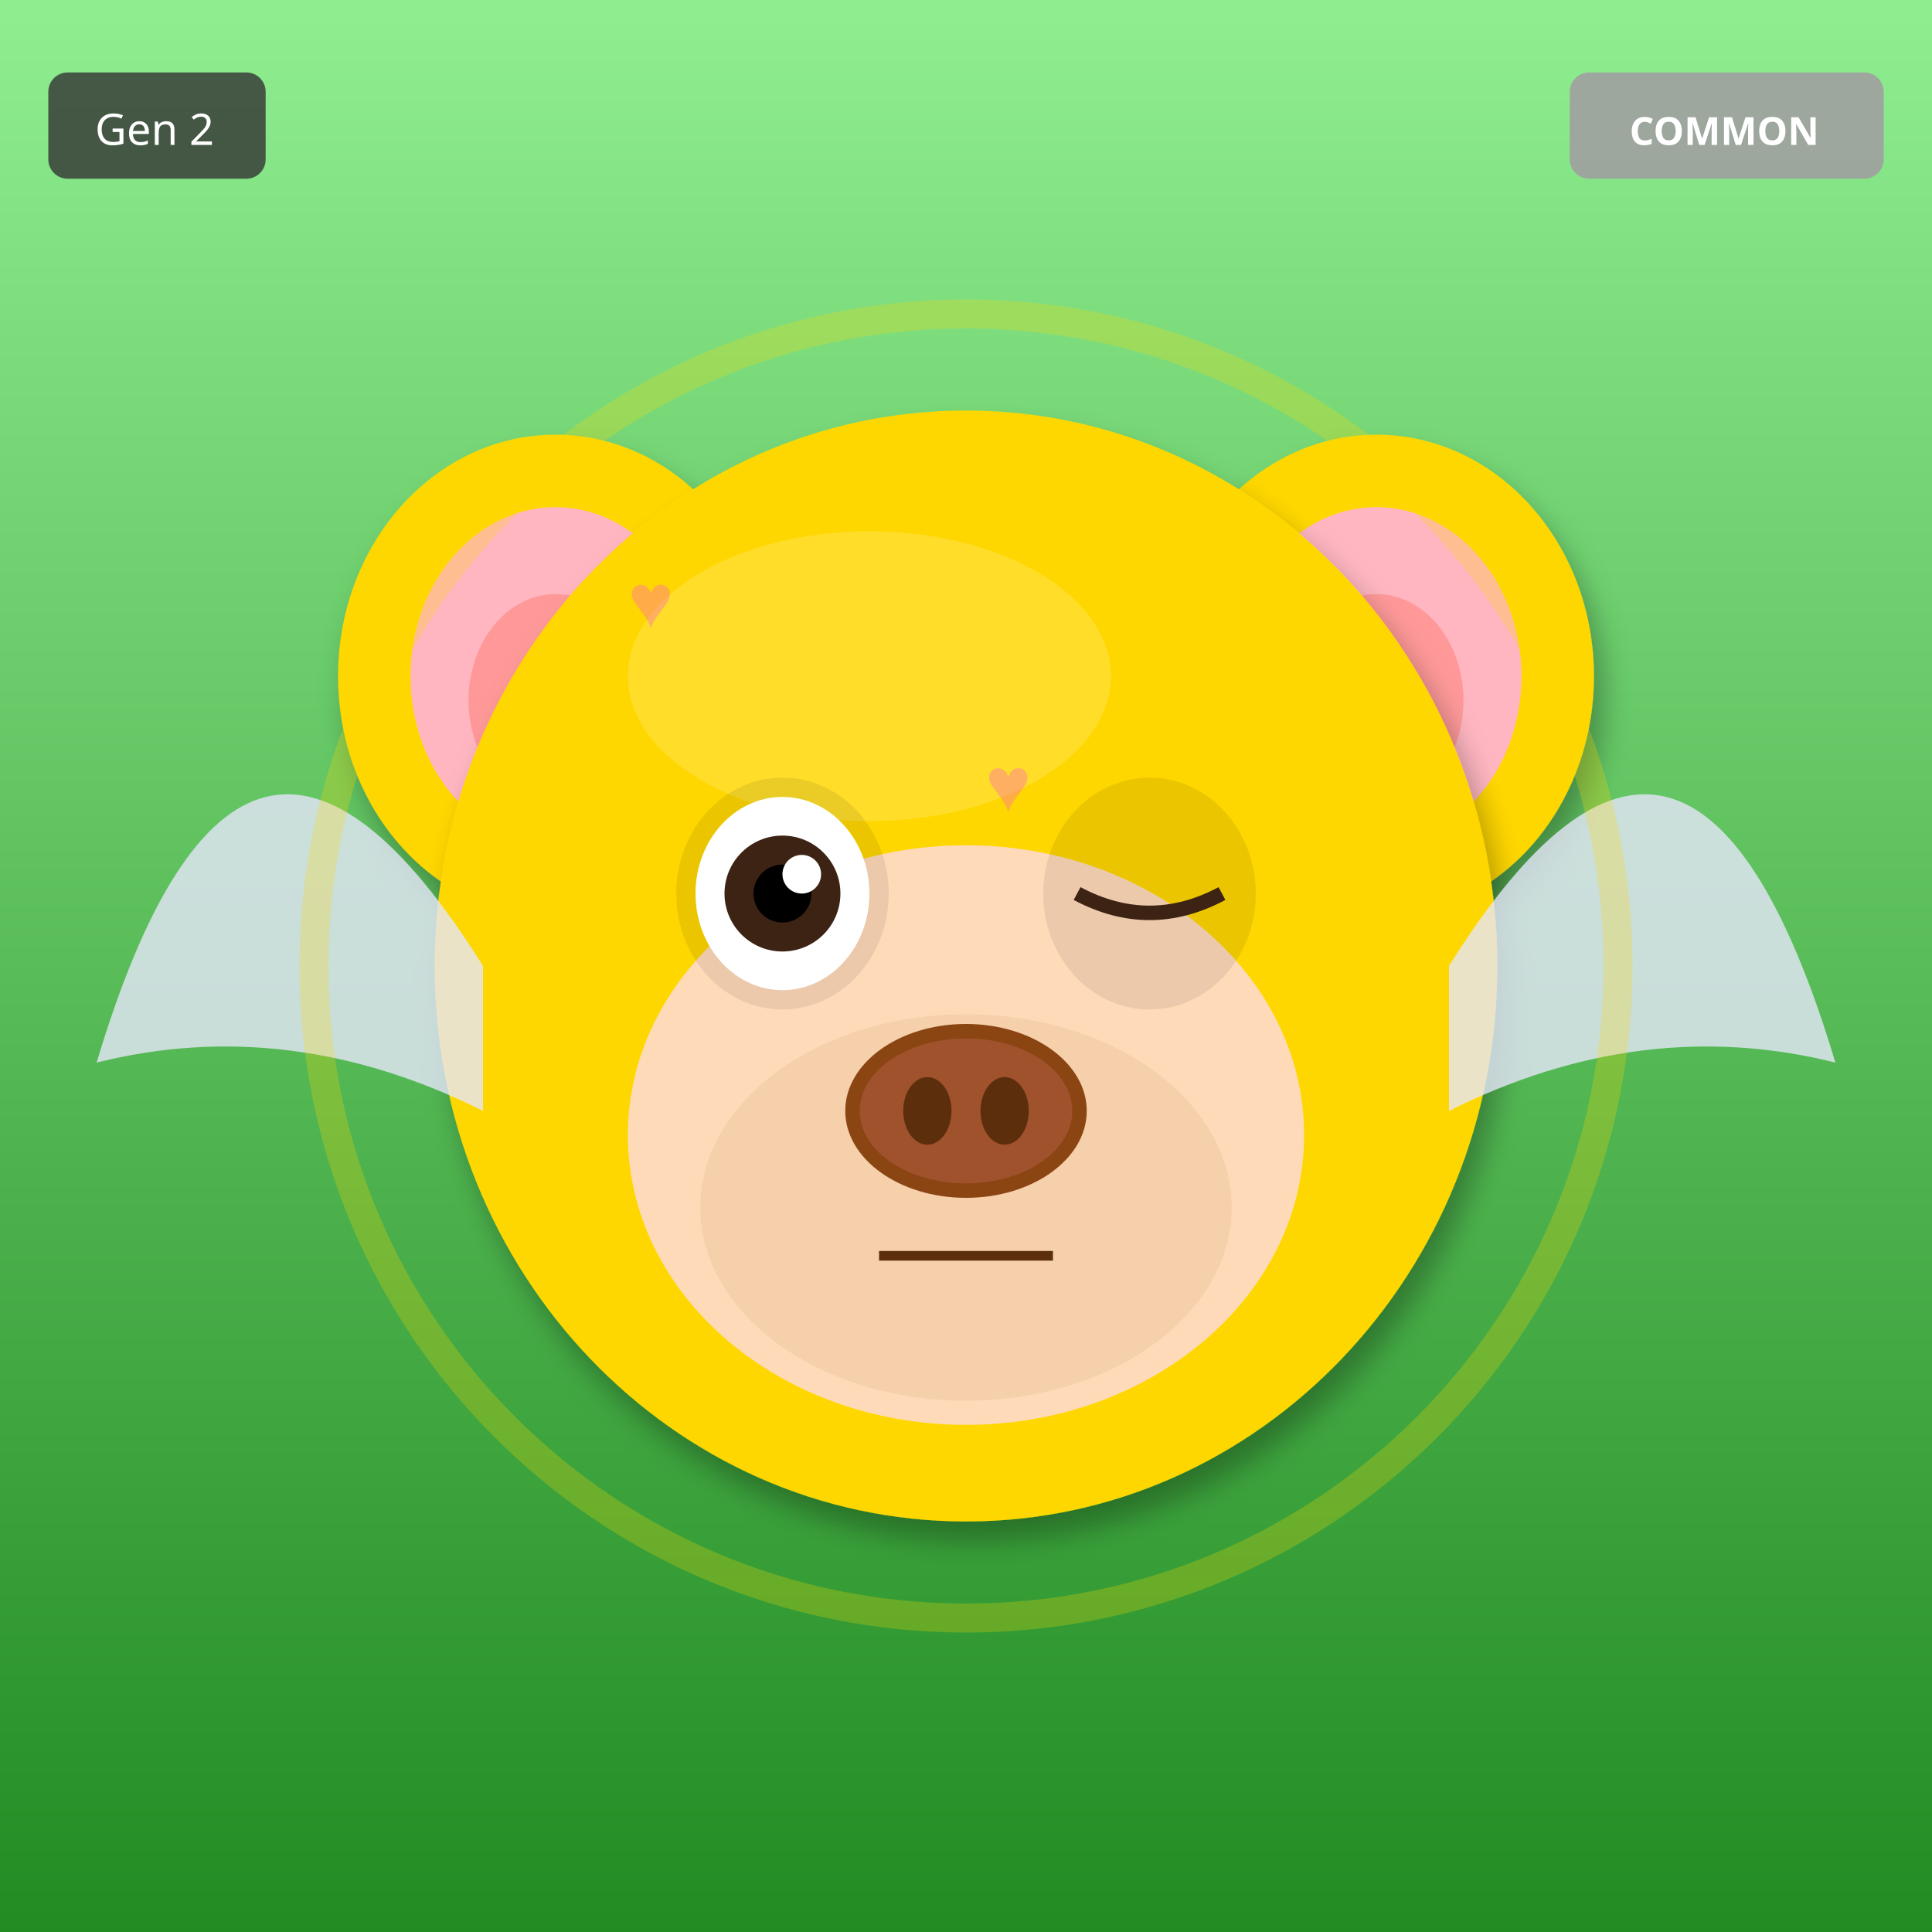
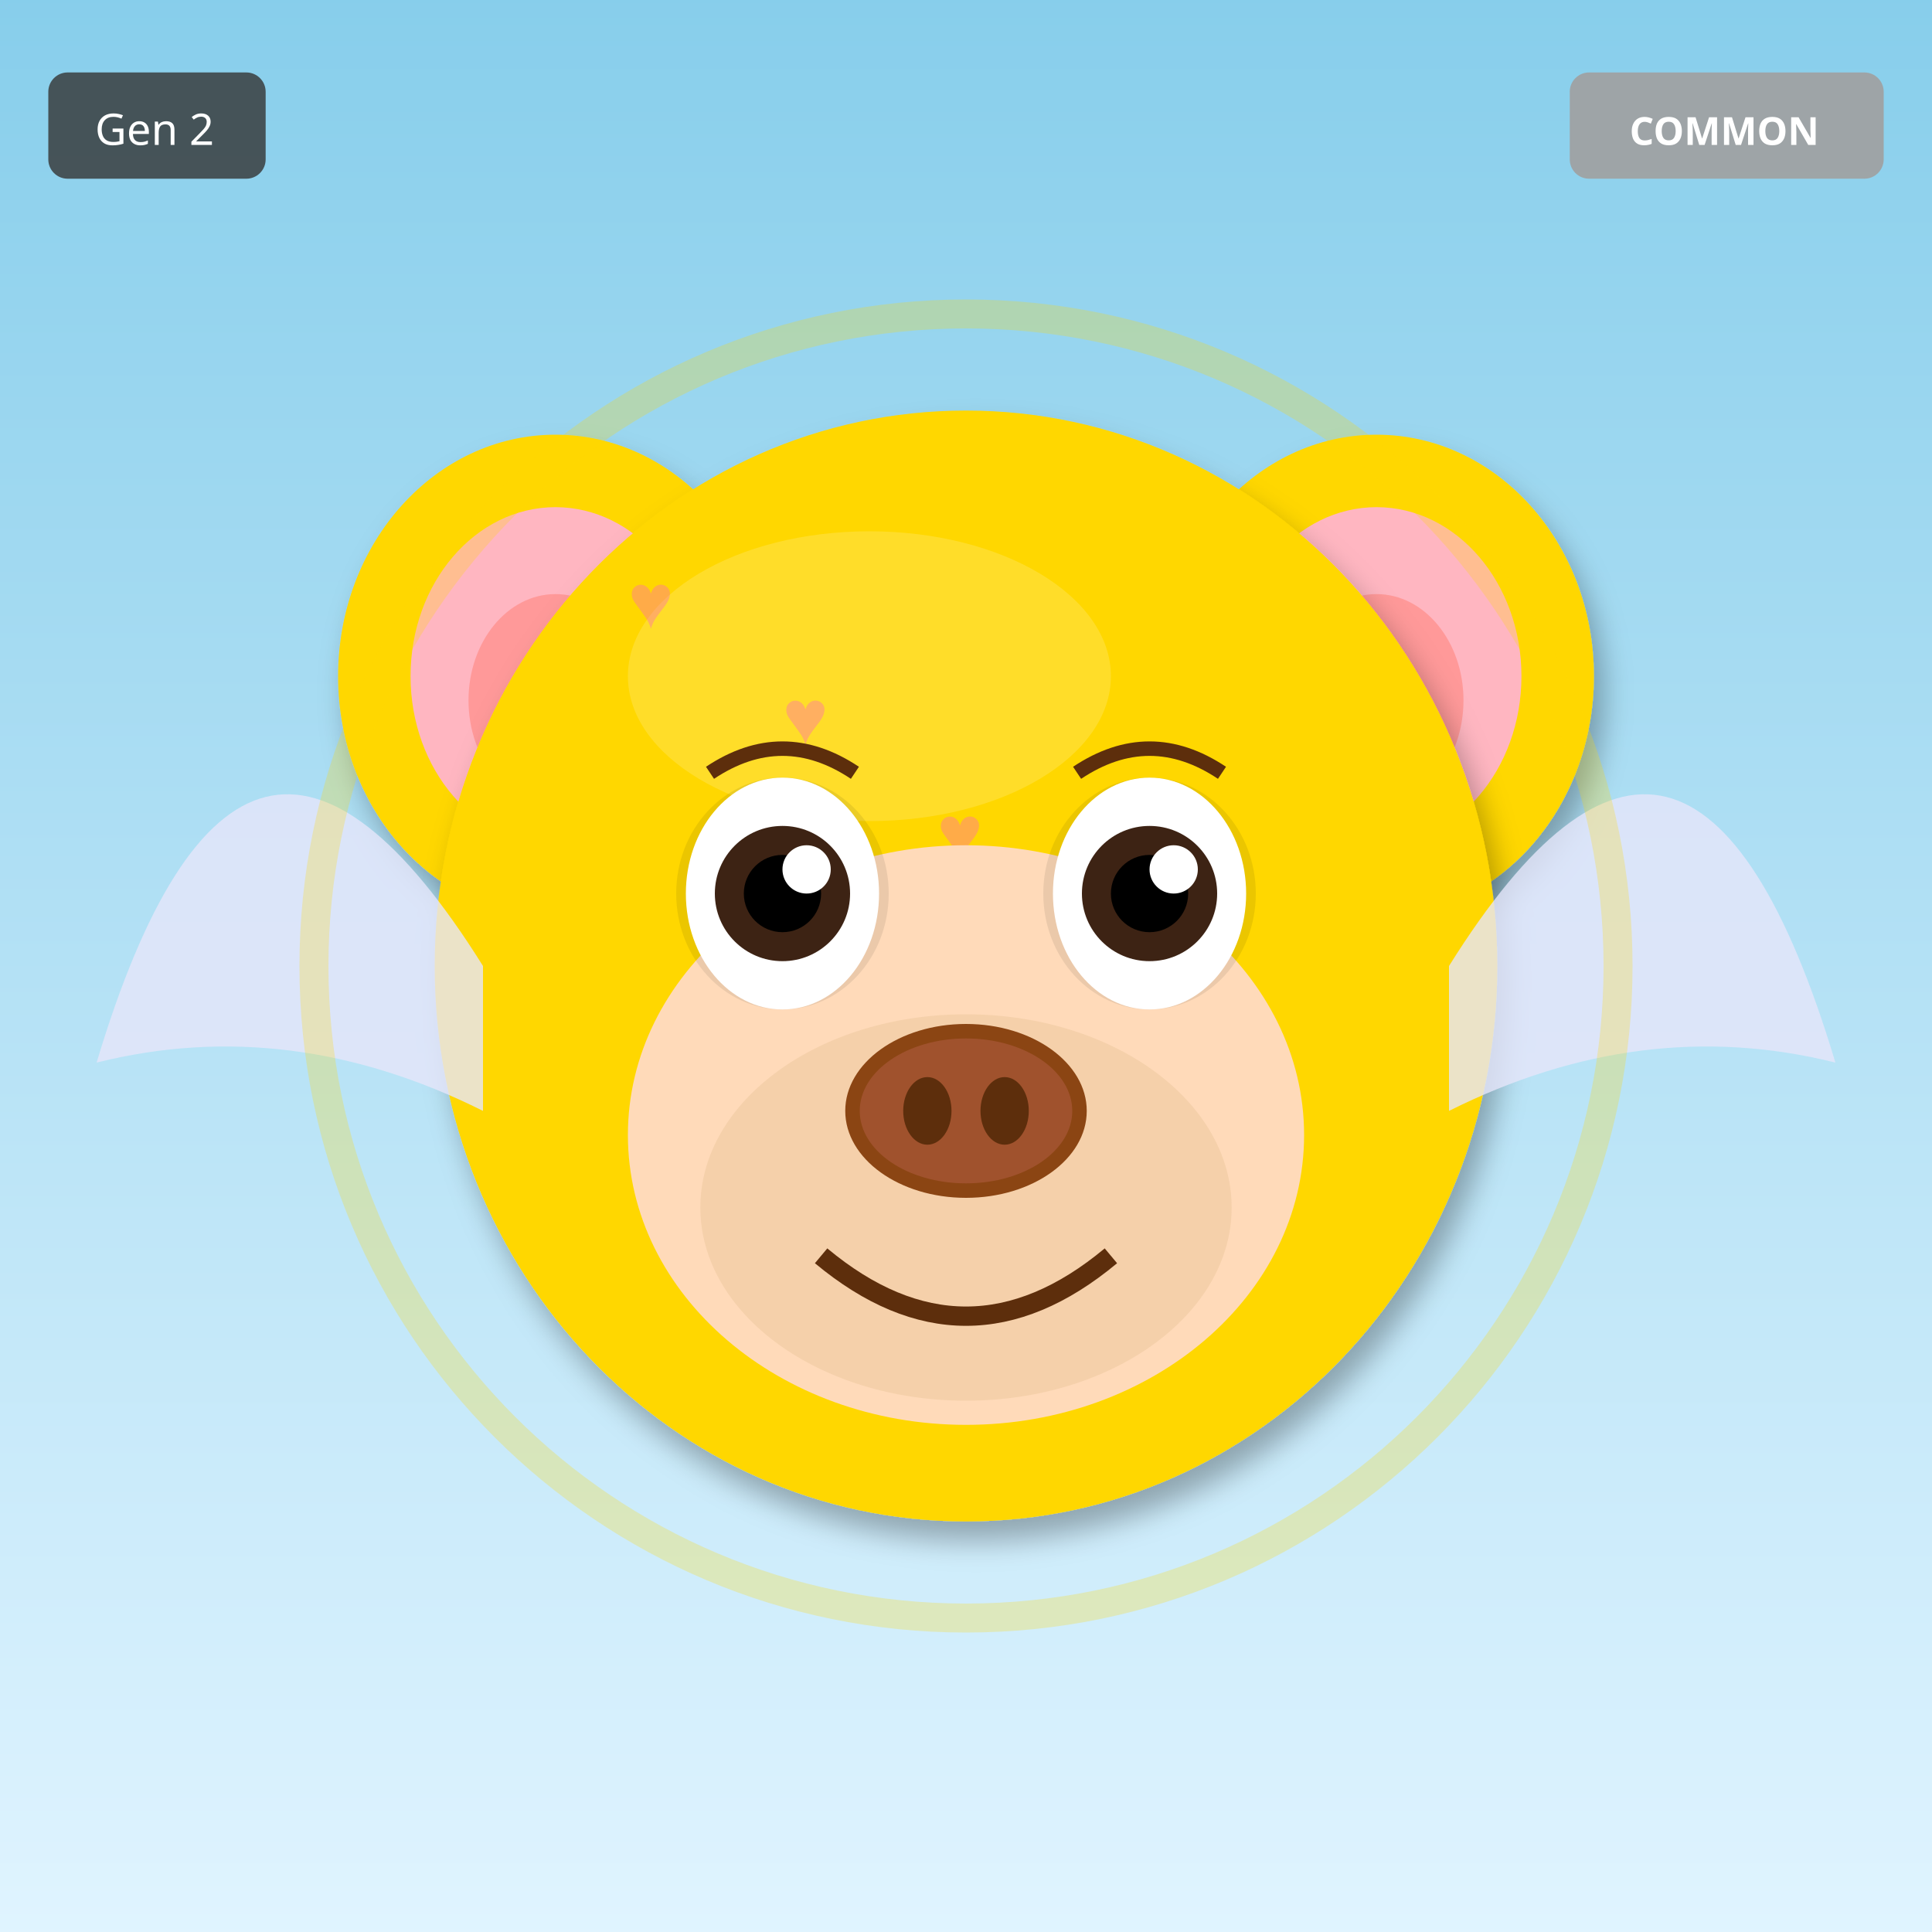
<svg xmlns="http://www.w3.org/2000/svg" width="400" height="400" viewBox="0 0 400 400">
  <defs>
    <filter id="shadow" x="-20%" y="-20%" width="140%" height="140%">
      <feDropShadow dx="2" dy="4" stdDeviation="3" flood-opacity="0.3" />
    </filter>
    <filter id="glow" x="-50%" y="-50%" width="200%" height="200%">
      <feGaussianBlur stdDeviation="8" result="blur" />
      <feMerge>
        <feMergeNode in="blur" />
        <feMergeNode in="SourceGraphic" />
      </feMerge>
    </filter>
    <linearGradient id="rainbow-body" x1="0%" y1="0%" x2="100%" y2="100%">
      <stop offset="0%" stop-color="#FF6B6B" />
      <stop offset="25%" stop-color="#FFE66D" />
      <stop offset="50%" stop-color="#4ECDC4" />
      <stop offset="75%" stop-color="#45B7D1" />
      <stop offset="100%" stop-color="#DDA0DD" />
    </linearGradient>
    <radialGradient id="galaxy-body" cx="30%" cy="30%">
      <stop offset="0%" stop-color="#E6E6FA" />
      <stop offset="50%" stop-color="#9370DB" />
      <stop offset="100%" stop-color="#1A0033" />
    </radialGradient>
    <linearGradient id="holo-body" x1="0%" y1="0%" x2="100%" y2="100%">
      <stop offset="0%" stop-color="#FF00FF" />
      <stop offset="50%" stop-color="#00FFFF" />
      <stop offset="100%" stop-color="#FFFF00" />
    </linearGradient>
    <linearGradient id="sky-gradient" x1="0%" y1="0%" x2="0%" y2="100%">
      <stop offset="0%" stop-color="#87CEEB" />
      <stop offset="100%" stop-color="#E0F4FF" />
    </linearGradient>
    <linearGradient id="grass-gradient" x1="0%" y1="0%" x2="0%" y2="100%">
      <stop offset="0%" stop-color="#90EE90" />
      <stop offset="100%" stop-color="#228B22" />
    </linearGradient>
    <linearGradient id="sunset-gradient" x1="0%" y1="0%" x2="0%" y2="100%">
      <stop offset="0%" stop-color="#FF6B6B" />
      <stop offset="50%" stop-color="#FFE66D" />
      <stop offset="100%" stop-color="#4ECDC4" />
    </linearGradient>
    <linearGradient id="aurora-gradient" x1="0%" y1="0%" x2="100%" y2="100%">
      <stop offset="0%" stop-color="#0D1B2A" />
      <stop offset="30%" stop-color="#00FF7F" />
      <stop offset="70%" stop-color="#FF00FF" />
      <stop offset="100%" stop-color="#0D1B2A" />
    </linearGradient>
    <radialGradient id="multiverse-gradient" cx="50%" cy="50%">
      <stop offset="0%" stop-color="#FFD700" />
      <stop offset="40%" stop-color="#FF00FF" />
      <stop offset="70%" stop-color="#00FFFF" />
      <stop offset="100%" stop-color="#000" />
    </radialGradient>
    <linearGradient id="rift-gradient" x1="0%" y1="0%" x2="100%" y2="100%">
      <stop offset="0%" stop-color="#000" />
      <stop offset="30%" stop-color="#9400D3" />
      <stop offset="50%" stop-color="#00FFFF" />
      <stop offset="70%" stop-color="#9400D3" />
      <stop offset="100%" stop-color="#000" />
    </linearGradient>
    <linearGradient id="heaven-gradient" x1="0%" y1="0%" x2="0%" y2="100%">
      <stop offset="0%" stop-color="#FFF" />
      <stop offset="50%" stop-color="#FFD700" stop-opacity="0.3" />
      <stop offset="100%" stop-color="#F0F8FF" />
    </linearGradient>
    <clipPath id="head-clip">
      <ellipse cx="200" cy="200" rx="110" ry="115" />
    </clipPath>
  </defs>
-   <rect width="400" height="400" fill="url(#grass-gradient)" />
+   <rect width="400" height="400" fill="url(#sky-gradient)" />
  <ellipse cx="115" cy="140" rx="45" ry="50" fill="#FFD700" filter="url(#shadow)" />
  <ellipse cx="115" cy="140" rx="30" ry="35" fill="#FFB6C1" />
  <ellipse cx="115" cy="145" rx="18" ry="22" fill="#FF9999" />
  <ellipse cx="285" cy="140" rx="45" ry="50" fill="#FFD700" filter="url(#shadow)" />
  <ellipse cx="285" cy="140" rx="30" ry="35" fill="#FFB6C1" />
  <ellipse cx="285" cy="145" rx="18" ry="22" fill="#FF9999" />
  <ellipse cx="200" cy="200" rx="110" ry="115" fill="#FFD700" filter="url(#shadow)" />
  <ellipse cx="180" cy="140" rx="50" ry="30" fill="#FFEC8B" opacity="0.3" />
  <g clip-path="url(#head-clip)">
    <text x="130" y="130" font-size="16" fill="#FF69B4" opacity="0.4">♥</text>
-     <text x="189" y="253" font-size="16" fill="#FF69B4" opacity="0.4">♥</text>
+     <text x="216" y="212" font-size="16" fill="#FF69B4" opacity="0.4">♥</text>
+     <text x="162" y="154" font-size="16" fill="#FF69B4" opacity="0.4">♥</text>
    <text x="248" y="236" font-size="16" fill="#FF69B4" opacity="0.4">♥</text>
-     <text x="167" y="219" font-size="16" fill="#FF69B4" opacity="0.4">♥</text>
+     <text x="194" y="178" font-size="16" fill="#FF69B4" opacity="0.4">♥</text>
+     <text x="140" y="260" font-size="16" fill="#FF69B4" opacity="0.4">♥</text>
    <text x="226" y="202" font-size="16" fill="#FF69B4" opacity="0.4">♥</text>
-     <text x="145" y="185" font-size="16" fill="#FF69B4" opacity="0.4">♥</text>
-     <text x="204" y="168" font-size="16" fill="#FF69B4" opacity="0.4">♥</text>
  </g>
  <ellipse cx="200" cy="235" rx="70" ry="60" fill="#FFDAB9" />
  <ellipse cx="200" cy="250" rx="55" ry="40" fill="#DEB887" opacity="0.3" />
  <ellipse cx="162" cy="185" rx="22" ry="24" fill="#000" opacity="0.08" />
  <ellipse cx="238" cy="185" rx="22" ry="24" fill="#000" opacity="0.08" />
-   <ellipse cx="162" cy="185" rx="18" ry="20" fill="white" />
-   <circle cx="162" cy="185" r="12" fill="#3D2314" />
-   <circle cx="162" cy="185" r="6" fill="#000" />
-   <circle cx="166" cy="181" r="4" fill="white" />
-   <path d="M223 185 Q238 193 253 185" stroke="#3D2314" stroke-width="3" fill="none" />
+   <ellipse cx="162" cy="185" rx="20" ry="24" fill="white" />
+   <circle cx="162" cy="185" r="14" fill="#3D2314" />
+   <circle cx="162" cy="185" r="8" fill="#000" />
+   <circle cx="167" cy="180" r="5" fill="white" />
+   <ellipse cx="238" cy="185" rx="20" ry="24" fill="white" />
+   <circle cx="238" cy="185" r="14" fill="#3D2314" />
+   <circle cx="238" cy="185" r="8" fill="#000" />
+   <circle cx="243" cy="180" r="5" fill="white" />
  <g>
    <ellipse cx="200" cy="230" rx="25" ry="18" fill="#8B4513" />
    <ellipse cx="200" cy="230" rx="22" ry="15" fill="#A0522D" />
    <ellipse cx="192" cy="230" rx="5" ry="7" fill="#5D2E0C" />
    <ellipse cx="208" cy="230" rx="5" ry="7" fill="#5D2E0C" />
  </g>
-   <line x1="182" y1="260" x2="218" y2="260" stroke="#5D2E0C" stroke-width="2" />
+   <path d="M170 260 Q200 285 230 260" stroke="#5D2E0C" stroke-width="4" fill="none" />
+   <path d="M147 160 Q162 150 177 160" stroke="#5D2E0C" stroke-width="3" fill="none" />
+   <path d="M223 160 Q238 150 253 160" stroke="#5D2E0C" stroke-width="3" fill="none" />
  <path d="M100 200 Q50 120 20 220 Q60 210 100 230" fill="#E6E6FA" opacity="0.8" />
  <path d="M300 200 Q350 120 380 220 Q340 210 300 230" fill="#E6E6FA" opacity="0.8" />
  <circle cx="200" cy="200" r="135" fill="none" stroke="#FFD700" stroke-width="6" opacity="0.25" />
  <g transform="translate(325, 15)">
    <rect width="65" height="22" rx="4" fill="#A0A0A0" opacity="0.9" />
    <text x="32" y="15" font-size="8" fill="#FFF" text-anchor="middle" font-family="sans-serif" font-weight="bold">COMMON</text>
  </g>
  <g transform="translate(10, 15)">
    <rect width="45" height="22" rx="4" fill="#333" opacity="0.8" />
    <text x="22" y="15" font-size="9" fill="#FFF" text-anchor="middle" font-family="sans-serif">Gen 2</text>
  </g>
</svg>
